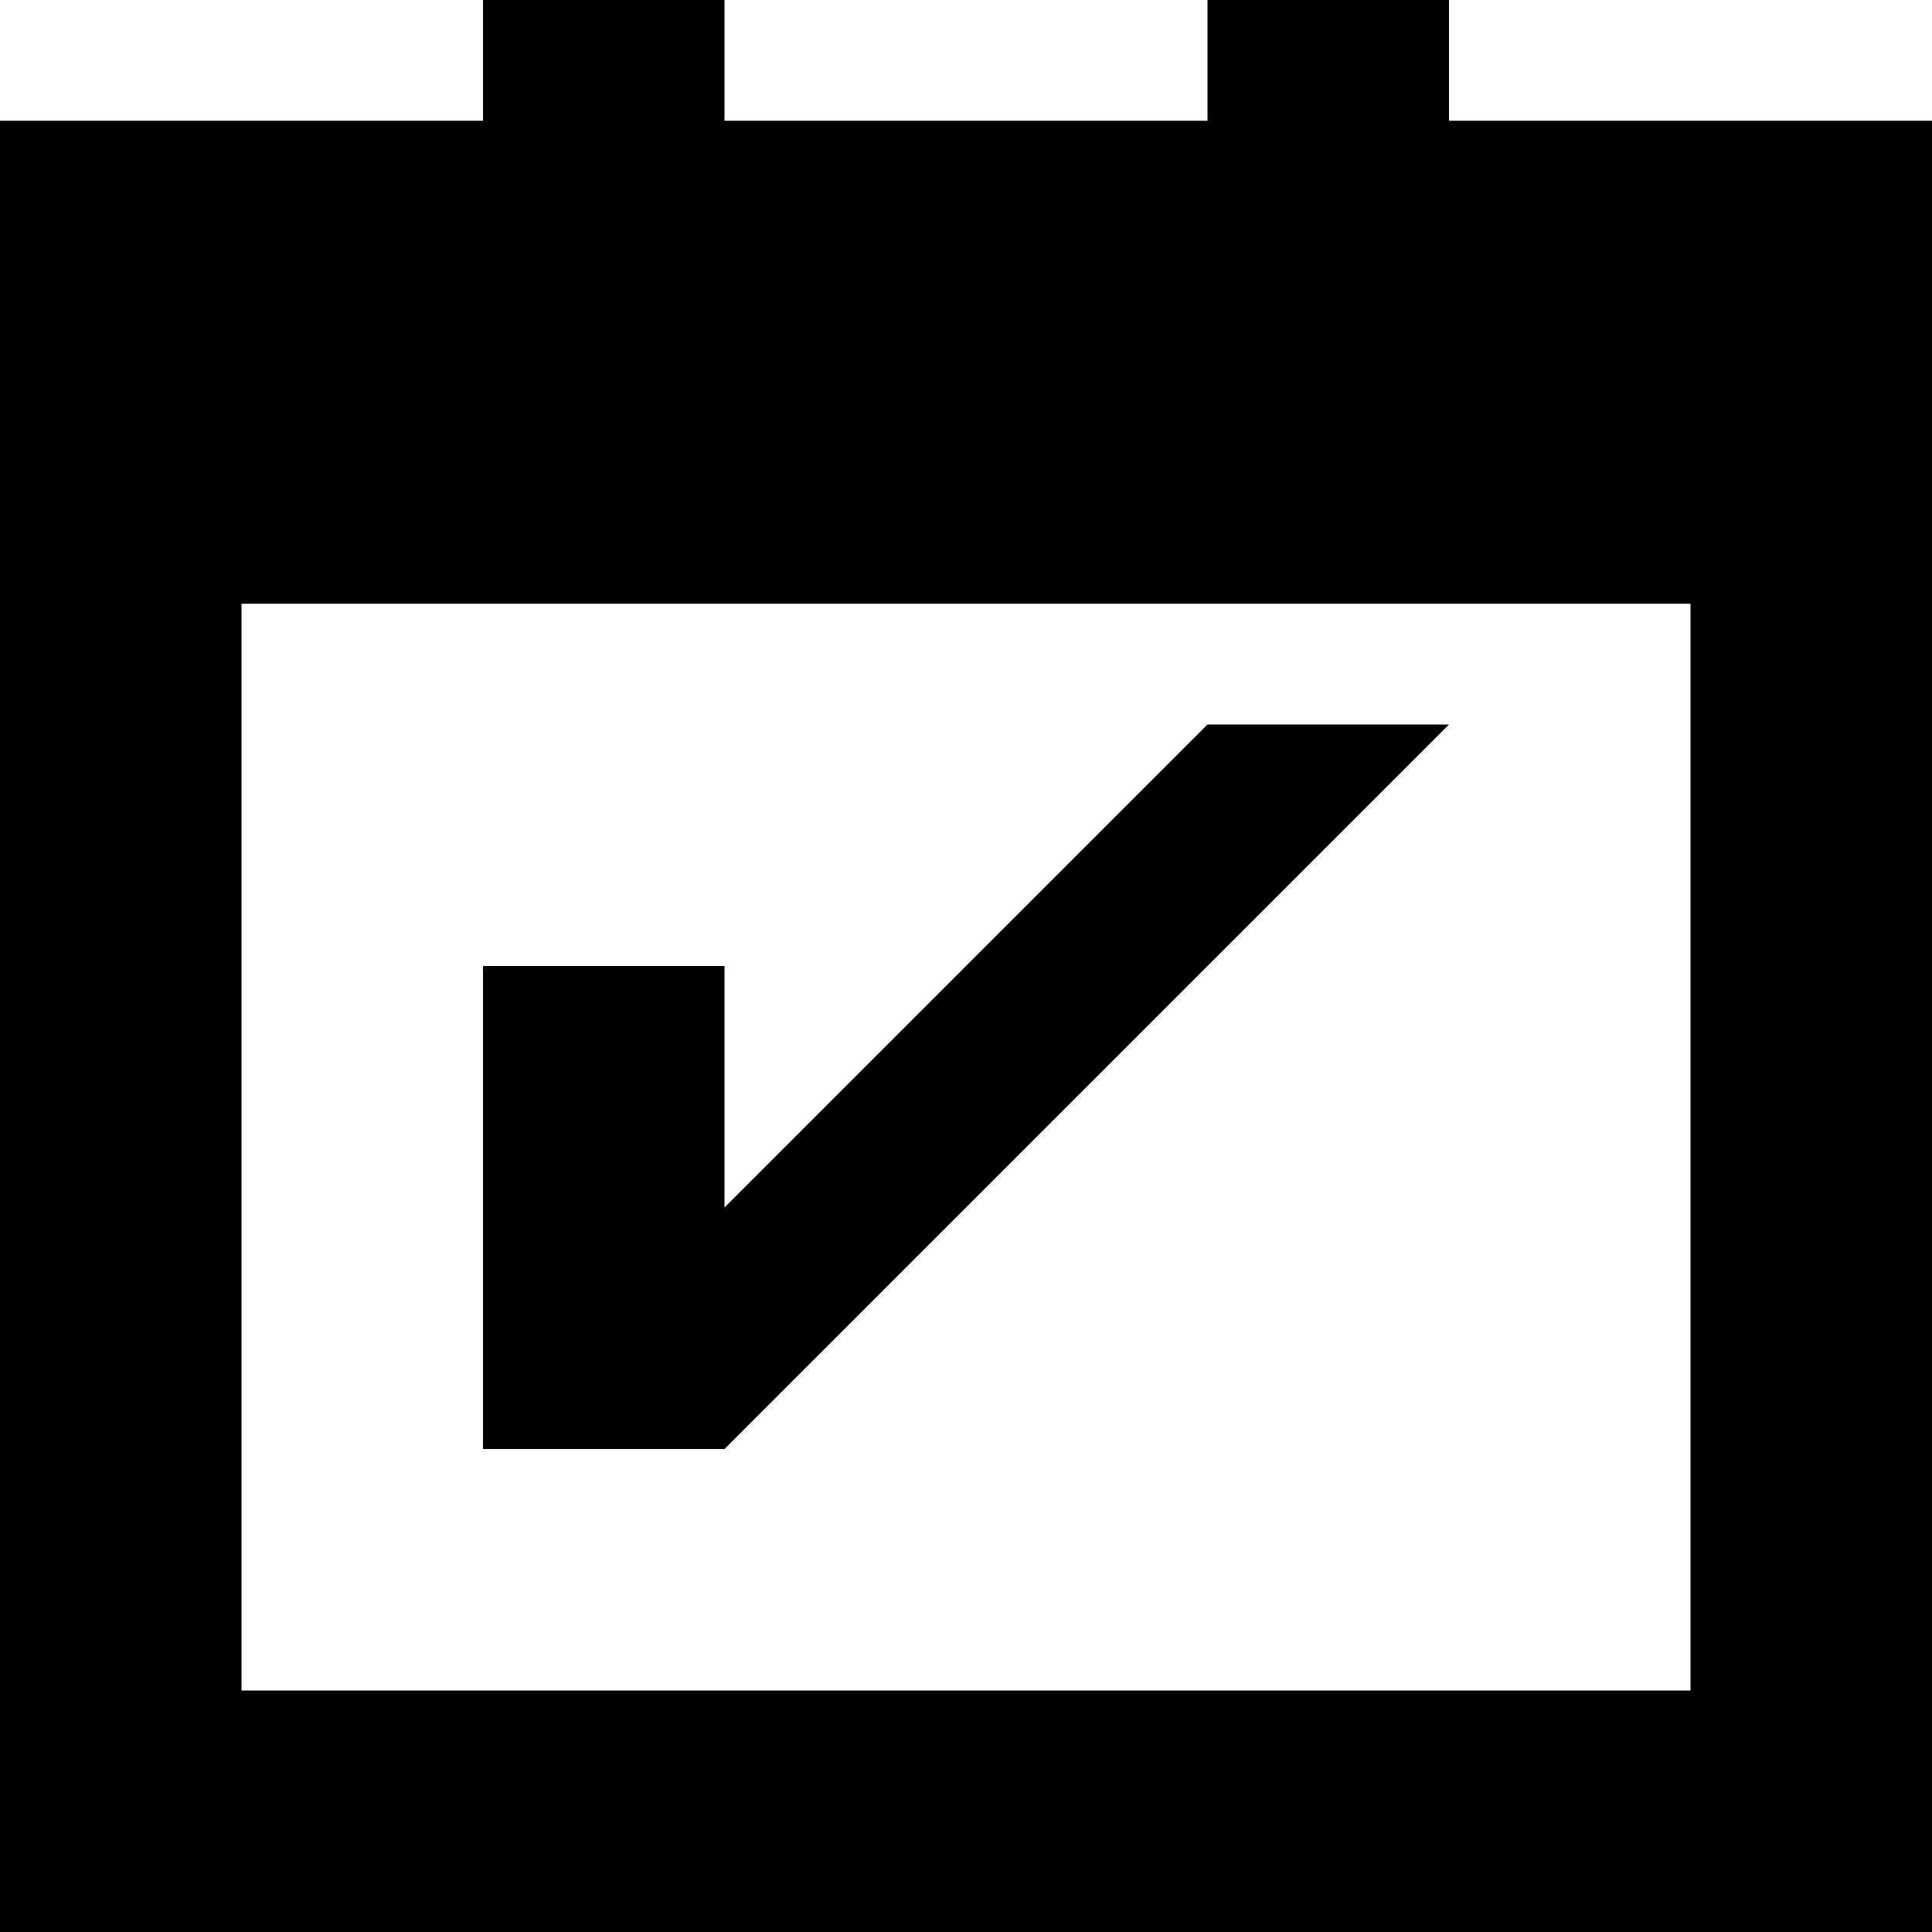
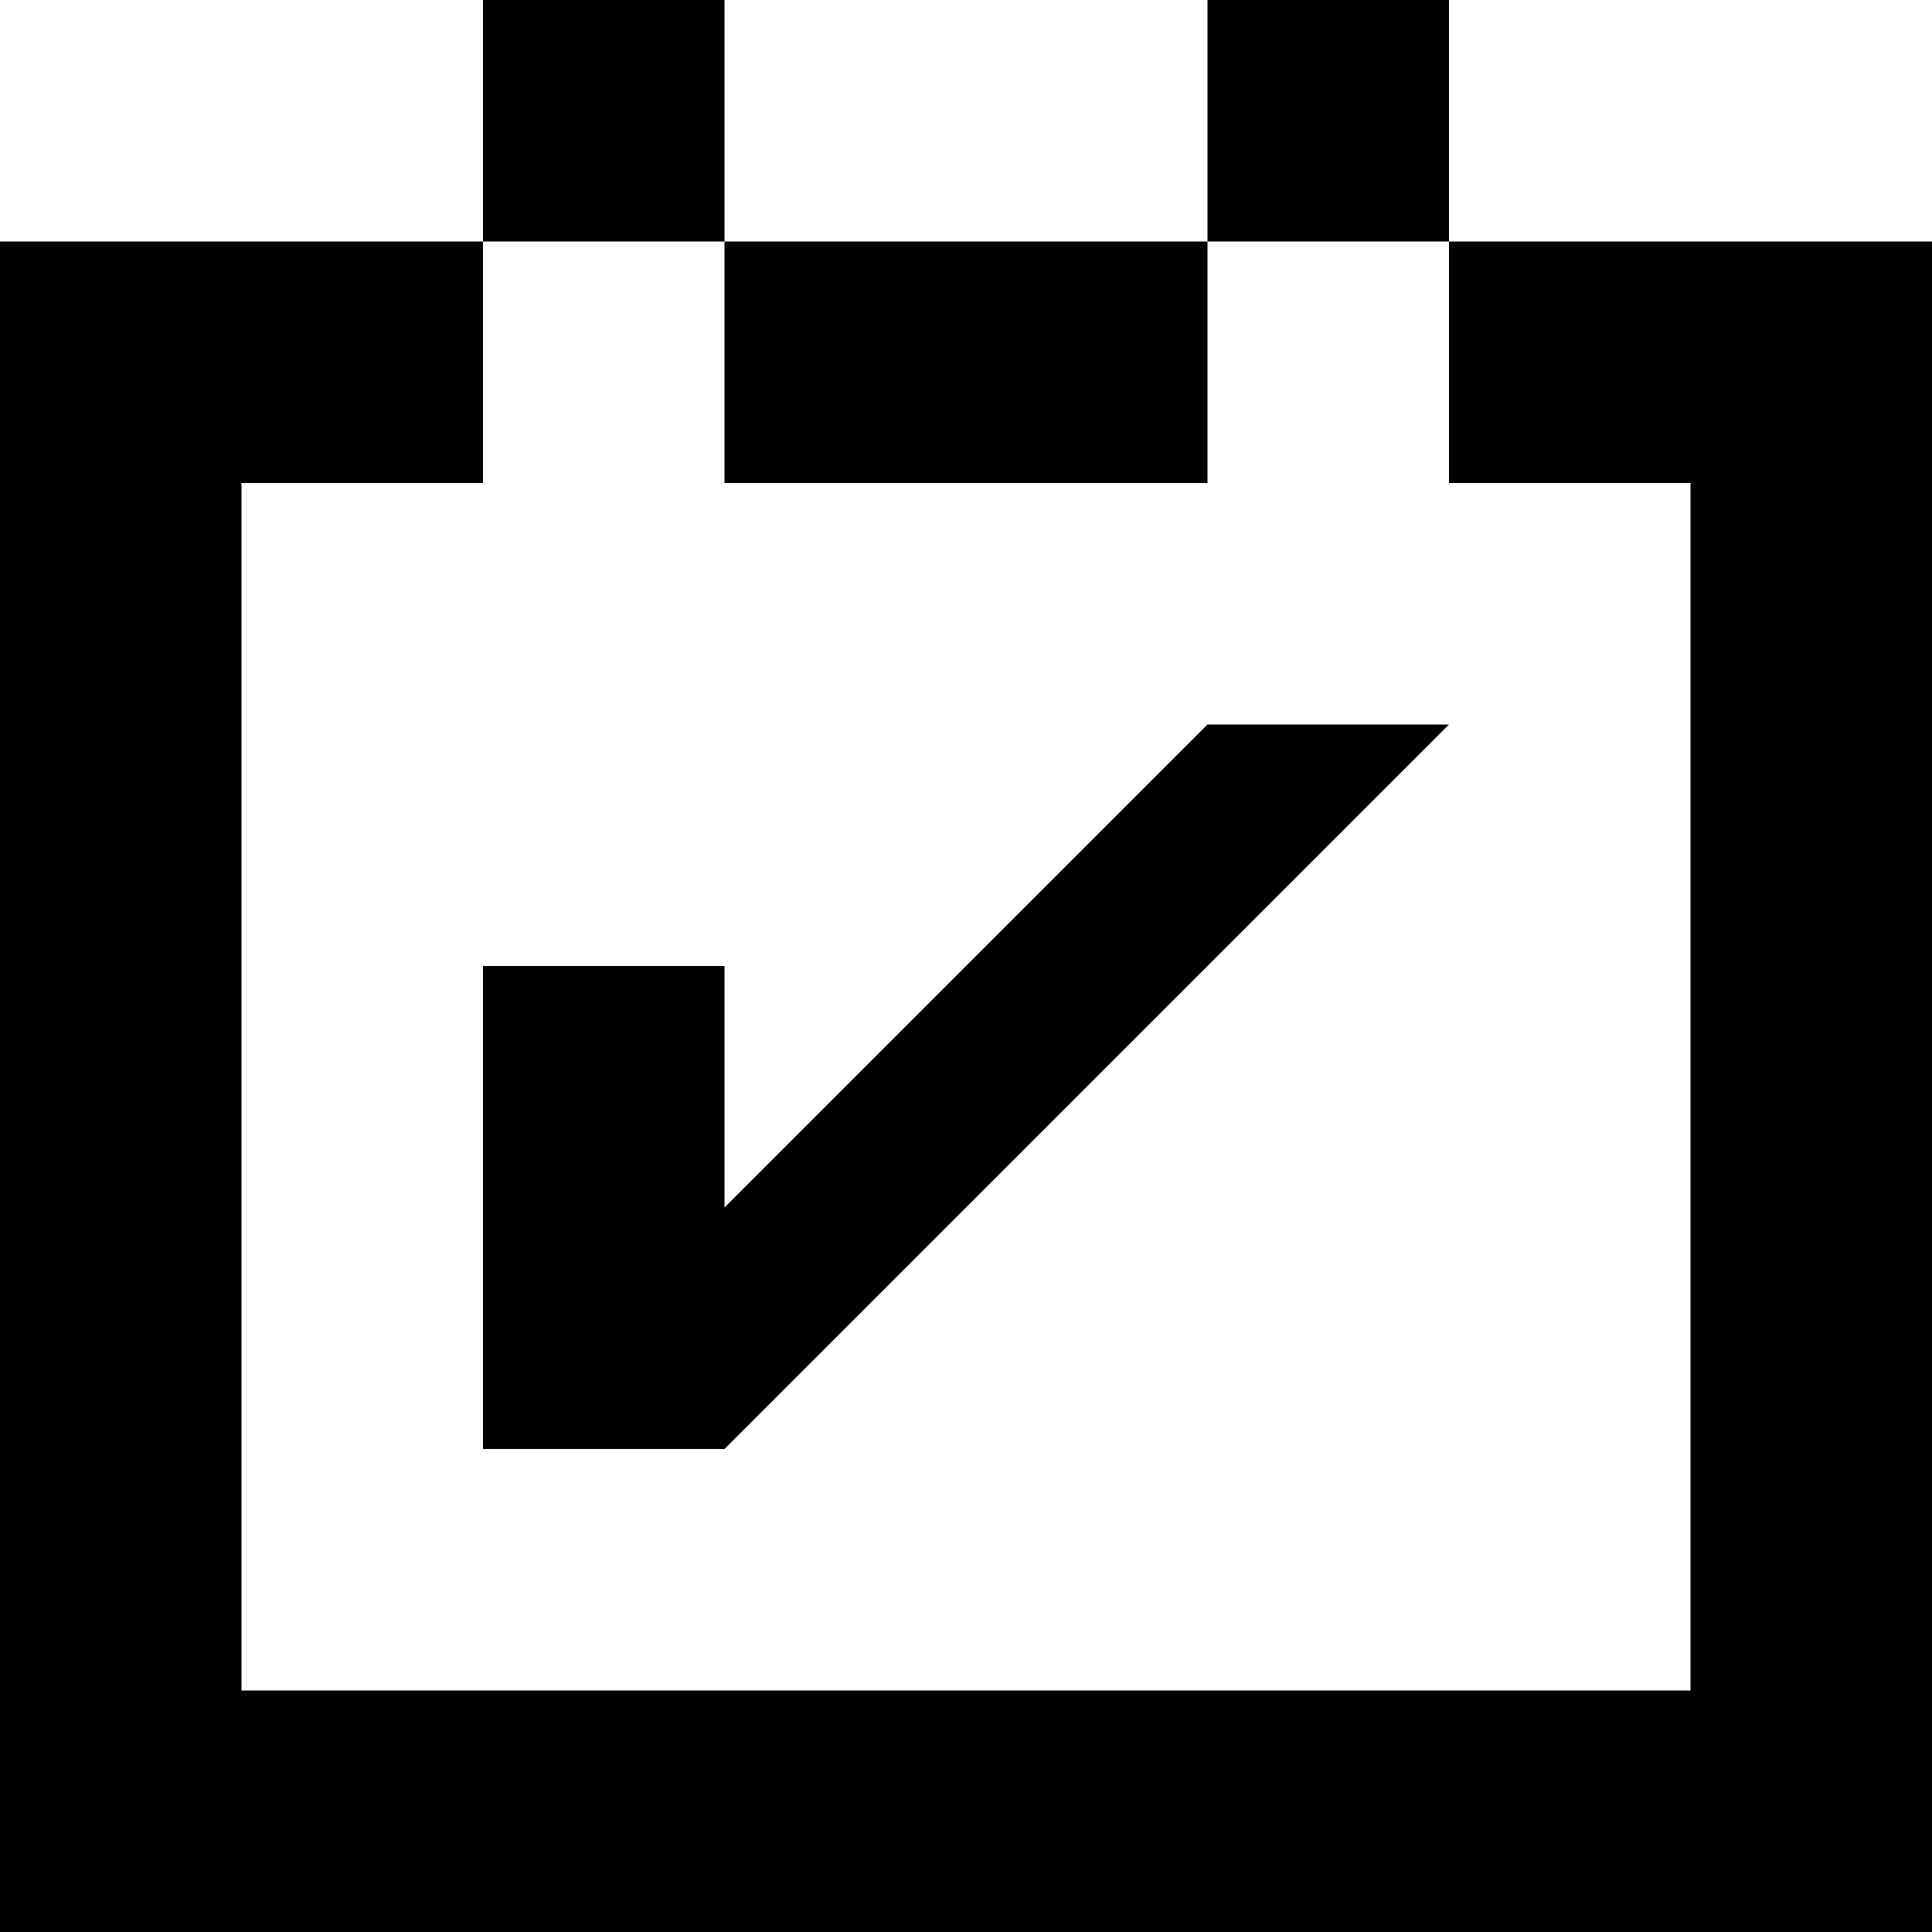
<svg xmlns="http://www.w3.org/2000/svg" viewBox="0 0 8 8">
-   <path d="M3,5 3,4 2,4 2,6 3,6 6,3 5,3 M1,2.5 1,7 7,7 7,2.5 M0,8 0,0.5 2,0.5 2,0 3,0 3,0.5 5,0.5 5,0 6,0 6,0.5 8,0.5 8,8" />
+   <path d="M5,0 5,2 6,2 6,0 M2,0 2,2 3,2 3,0 M3,5 3,4 2,4 2,6 3,6 6,3 5,3 M1,2 1,7 7,7 7,2 M0,8 0,1 8,1 8,8" />
</svg>
